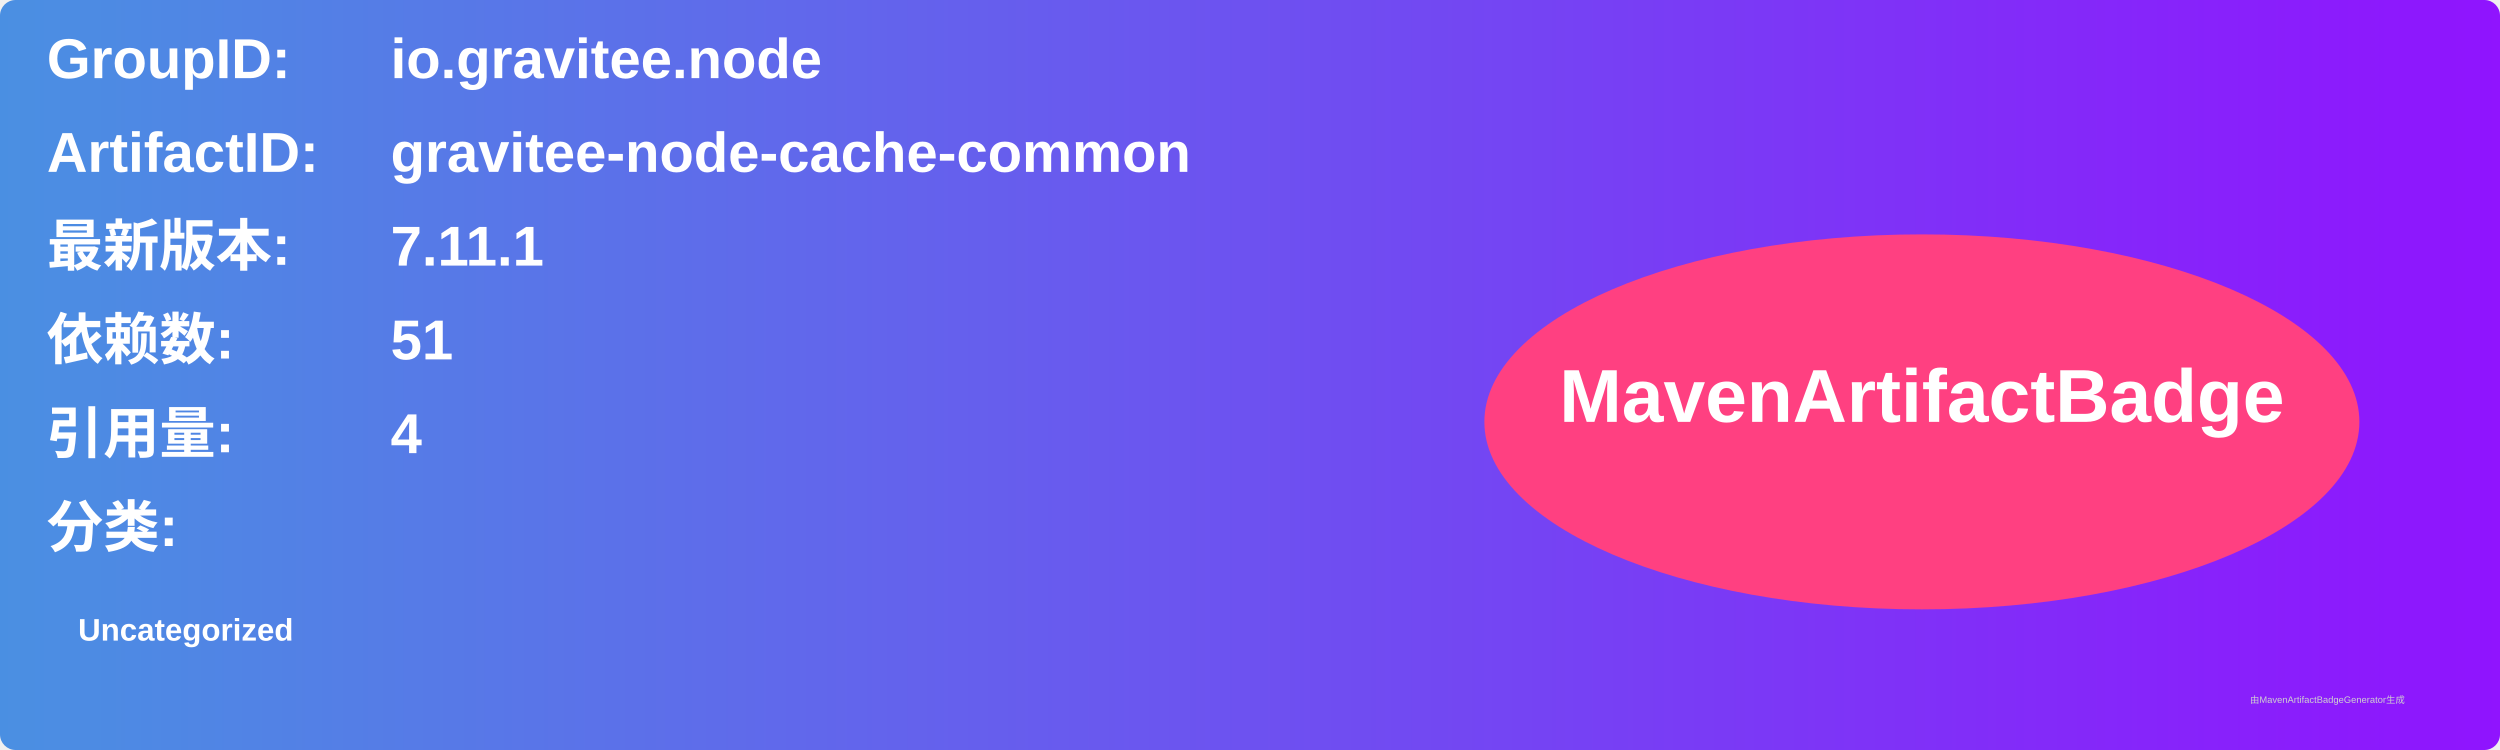
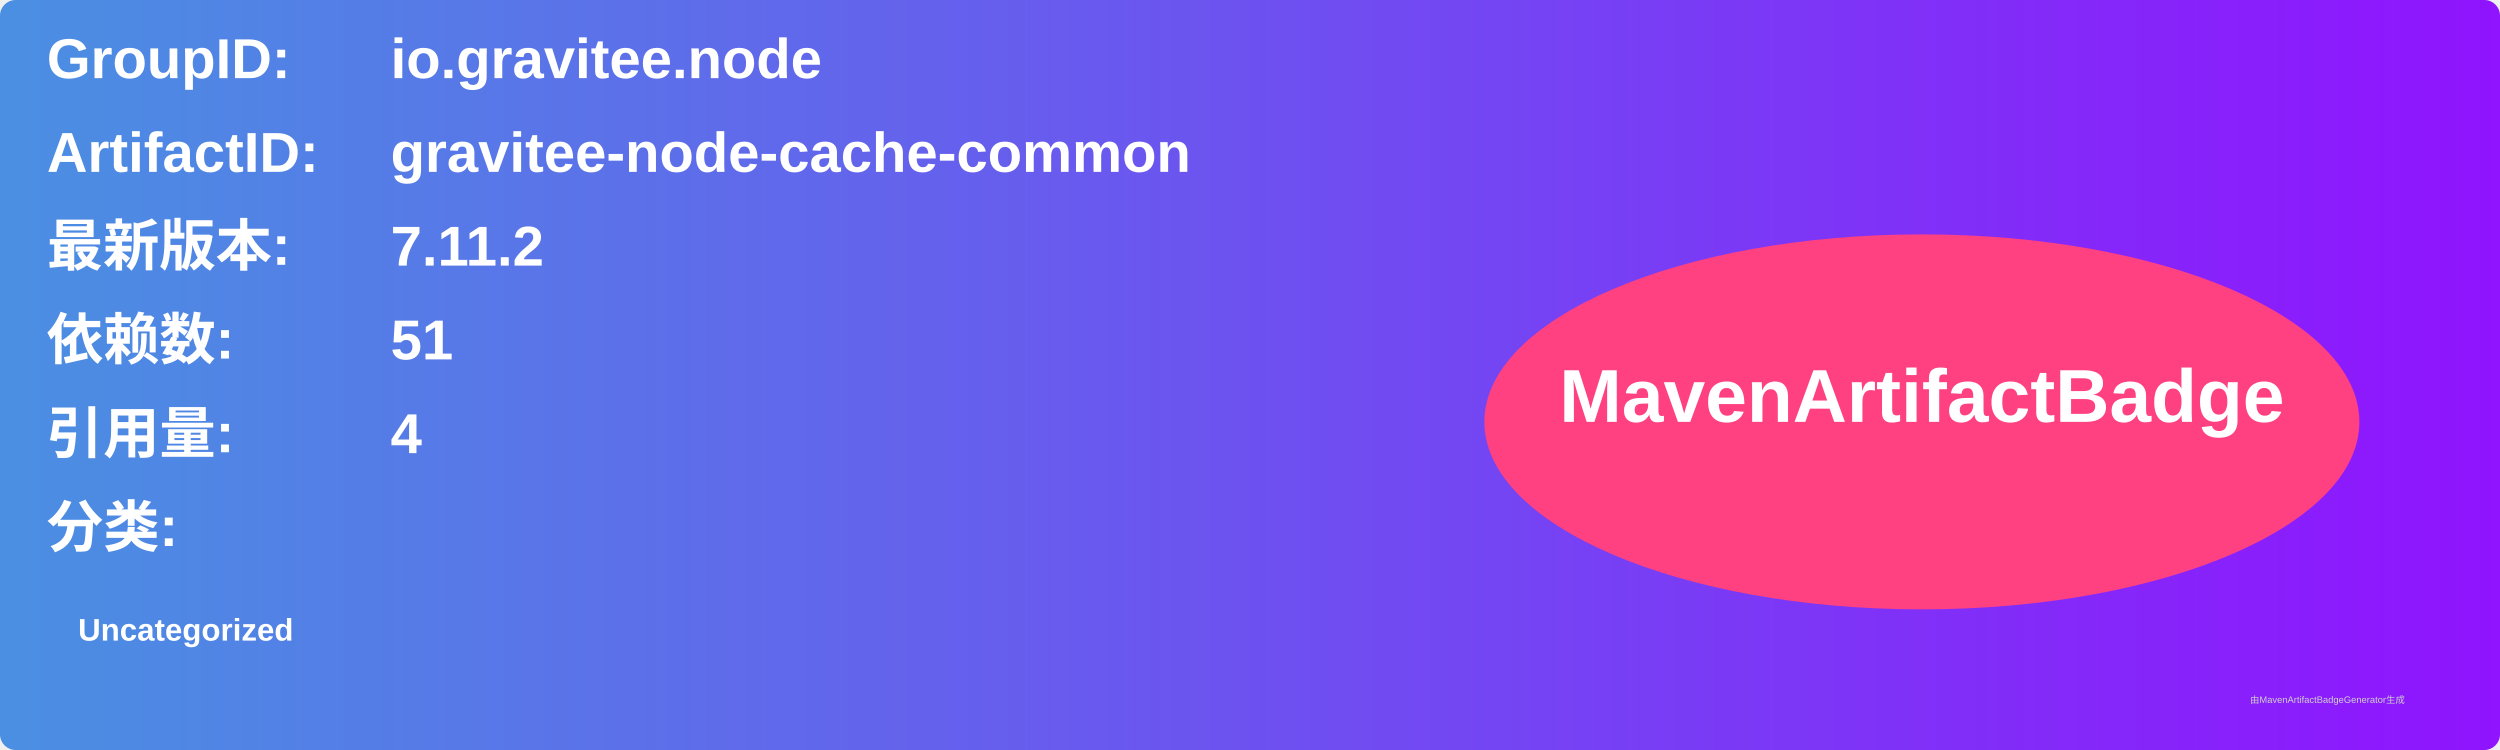
<svg xmlns="http://www.w3.org/2000/svg" width="800" height="240" viewBox="0 0 800 240">
  <linearGradient id="grad" x1="0%" y1="0%" x2="100%" y2="0%">
    <stop offset="0%" stop-color="#4a90e2" />
    <stop offset="100%" stop-color="#9013fe" />
  </linearGradient>
  <rect width="100%" height="100%" rx="5" ry="5" fill="url(#grad)" />
  <g transform="translate(15, 15)">
    <text x="0" y="10" font-family="Arial" font-size="18" fill="white" font-weight="bold" width="260">GroupID:</text>
    <text x="110" y="10" font-family="Arial" font-size="18" fill="white" font-weight="bold" width="460">io.gravitee.node</text>
    <text x="0" y="40" font-family="Arial" font-size="18" fill="white" font-weight="bold" width="260">ArtifactID:</text>
    <text x="110" y="40" font-family="Arial" font-size="18" fill="white" font-weight="bold" width="460">gravitee-node-cache-common</text>
    <text x="0" y="70" font-family="Arial" font-size="18" fill="white" font-weight="bold">最新版本:</text>
    <text x="110" y="70" font-family="Arial" font-size="18" fill="white" font-weight="bold">
-       <tspan font-weight="bold">7.11.1</tspan>
+       <tspan font-weight="bold">7.11.2</tspan>
    </text>
    <text x="0" y="100" font-family="Arial" font-size="18" fill="white" font-weight="bold">依赖数: </text>
    <text x="110" y="100" font-family="Arial" font-size="18" fill="white">
      <tspan font-weight="bold">51</tspan>
    </text>
    <text x="0" y="130" font-family="Arial" font-size="18" fill="white" font-weight="bold">引用量: </text>
    <text x="110" y="130" font-family="Arial" font-size="18" fill="white">
      <tspan font-weight="bold">4</tspan>
    </text>
    <text x="0" y="160" font-family="Arial" font-size="18" fill="white" font-weight="bold">分类:</text>
    <text x="10" y="190" font-family="Arial" font-size="10" fill="white">
      <tspan font-weight="bold">Uncategorized</tspan>
    </text>
    <ellipse cx="600" cy="120" rx="140" ry="60" fill="#ff4081" />
    <text x="600" y="120" text-anchor="middle" font-family="Arial" font-size="24" fill="white" font-weight="bold">MavenArtifactBadge</text>
  </g>
  <text x="720" y="225" font-family="Arial" font-size="3" fill="#d0d0d0">由MavenArtifactBadgeGenerator生成</text>
</svg>
